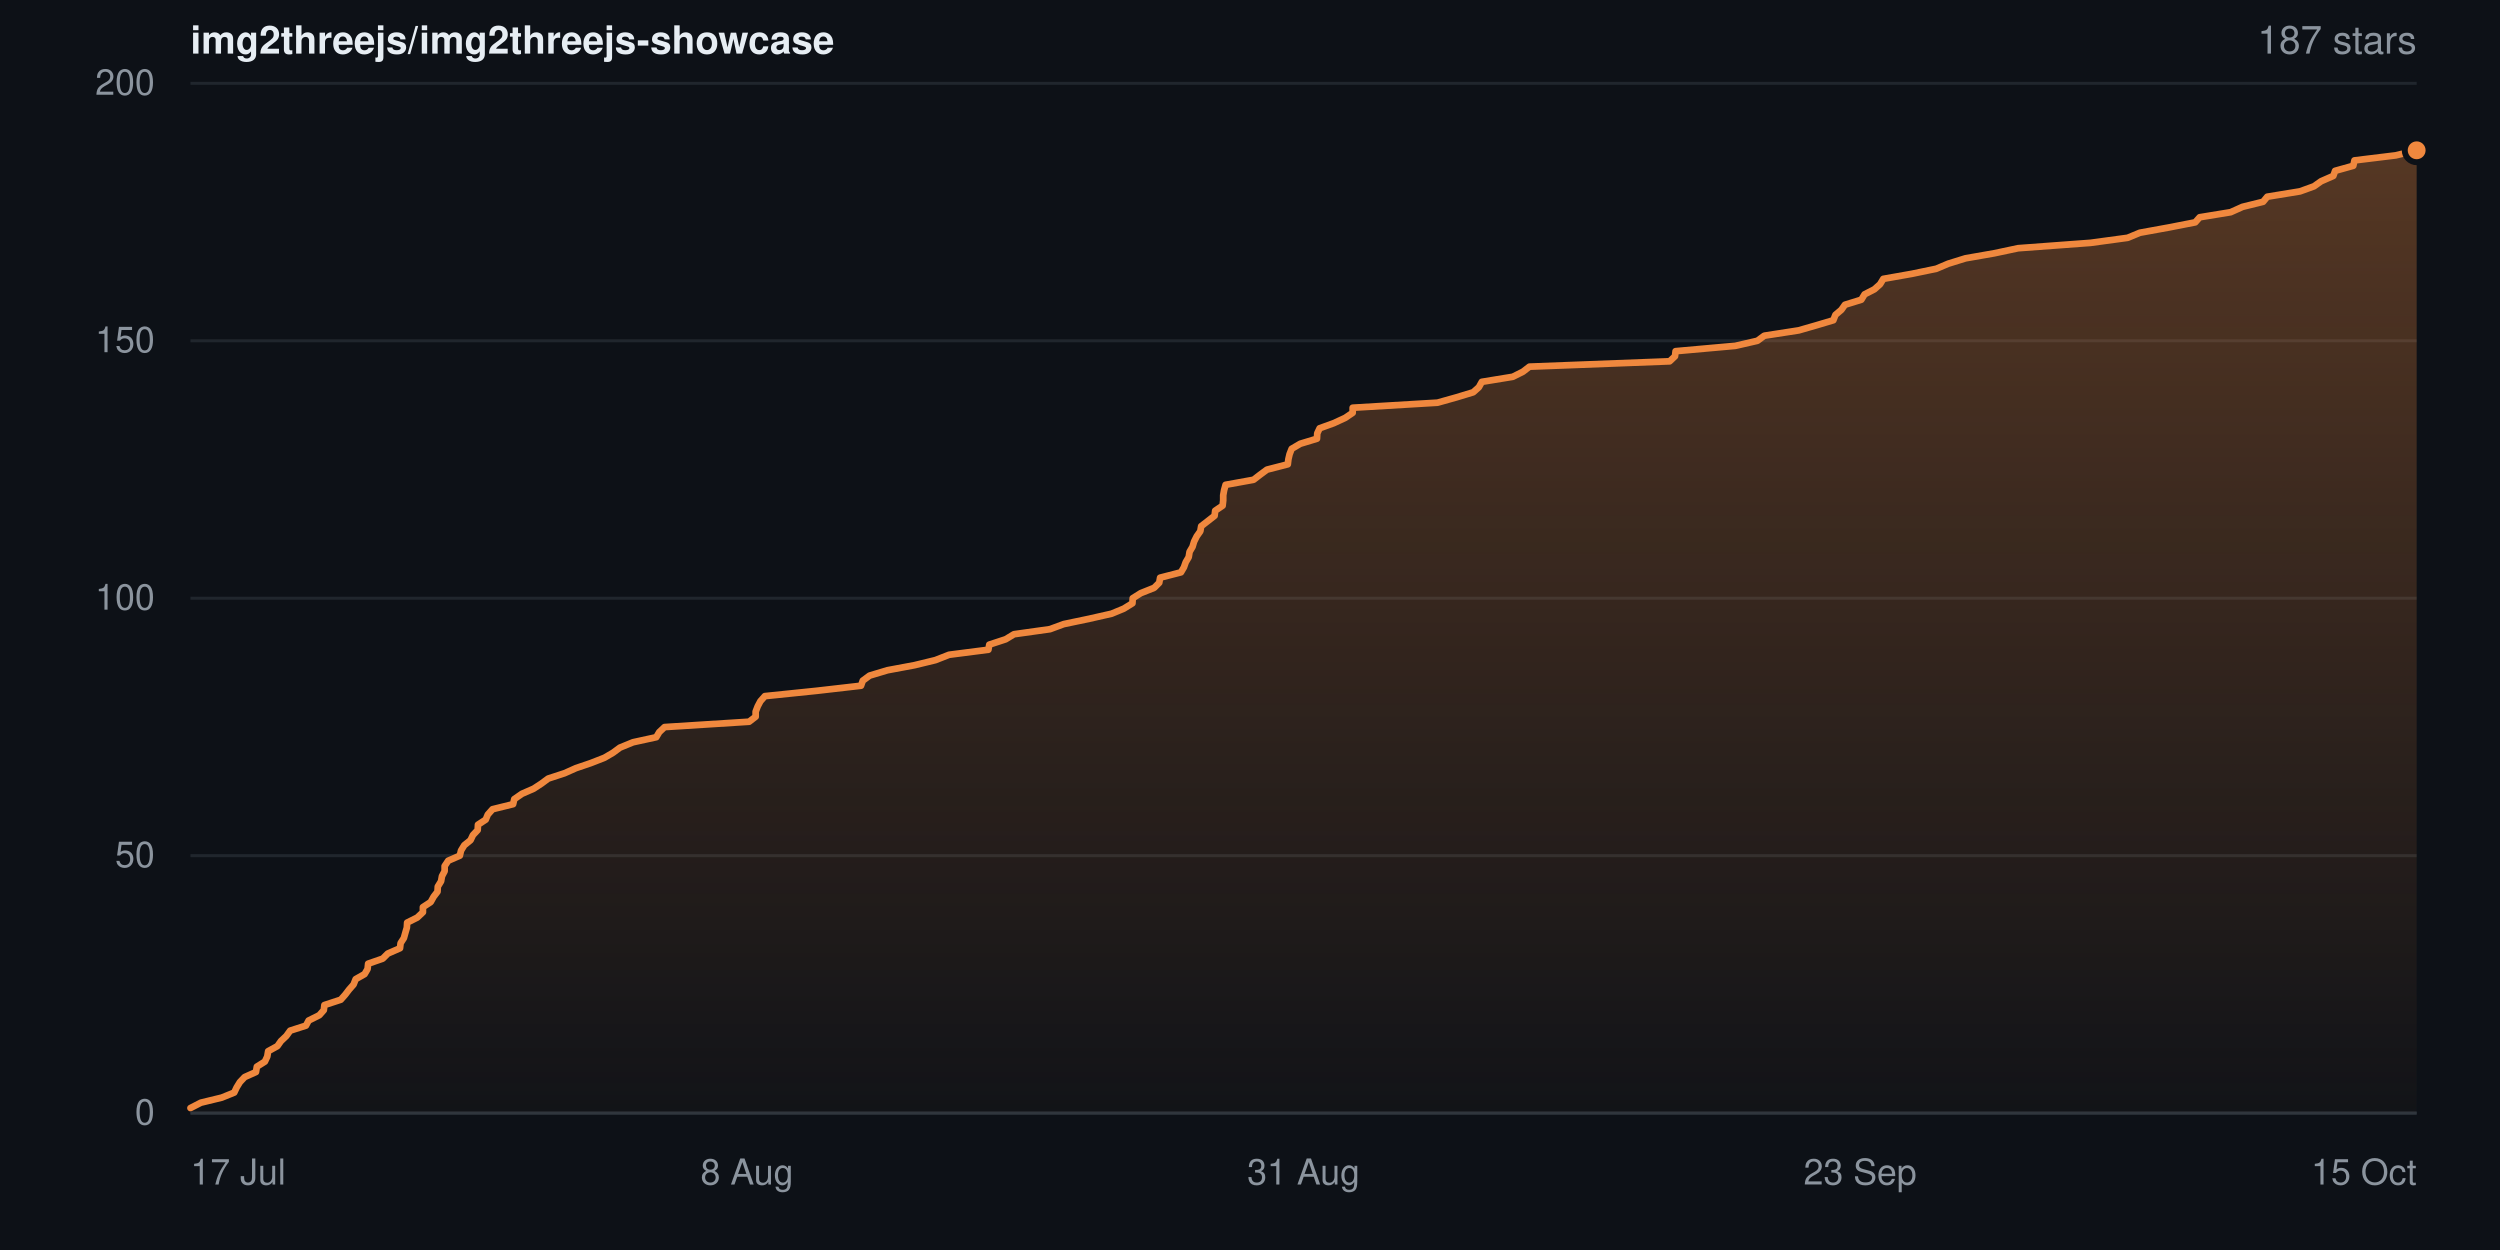
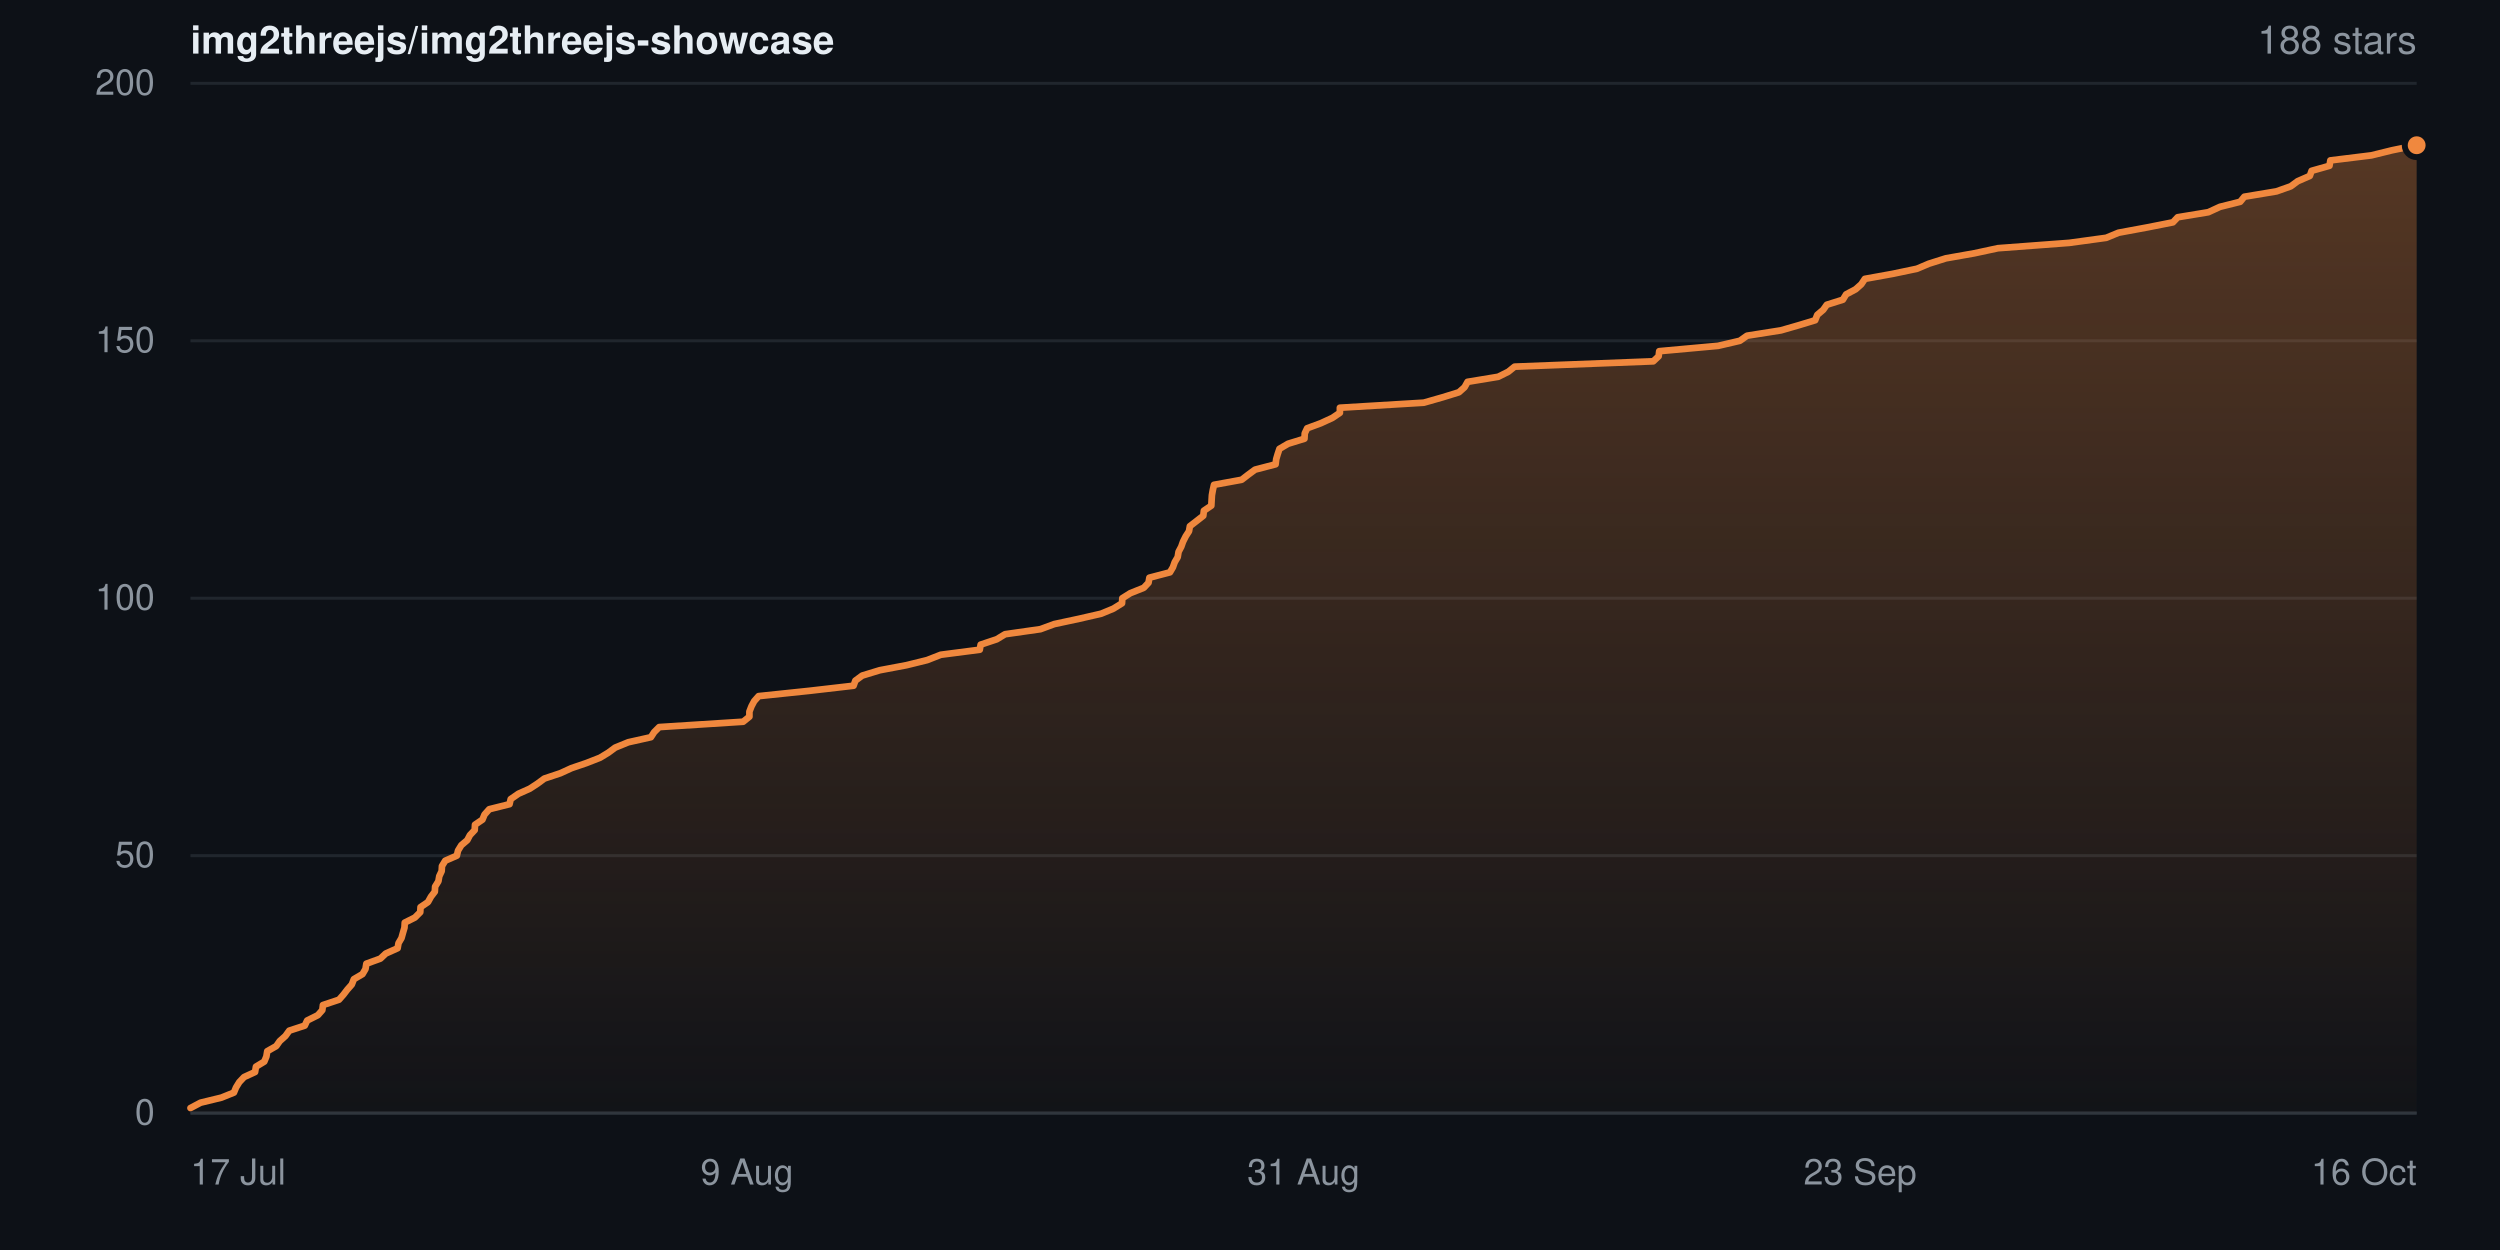
- <svg xmlns="http://www.w3.org/2000/svg" width="840" height="420" viewBox="0 0 840 420" role="img" aria-label="Star history for img2threejs/img2threejs-showcase: 187 stars">
+ <svg xmlns="http://www.w3.org/2000/svg" width="840" height="420" viewBox="0 0 840 420" role="img" aria-label="Star history for img2threejs/img2threejs-showcase: 188 stars">
  <defs>
    <linearGradient id="sh-dark-fill" x1="0" y1="0" x2="0" y2="1">
      <stop offset="0%" stop-color="rgba(240,136,62,0.32)" />
      <stop offset="100%" stop-color="rgba(240,136,62,0.02)" />
    </linearGradient>
  </defs>
  <rect width="840" height="420" fill="#0d1117" />
  <g font-family="-apple-system,BlinkMacSystemFont,Segoe UI,Helvetica,Arial,sans-serif">
    <text x="64" y="18" font-size="13" font-weight="600" fill="#e6edf3">img2threejs/img2threejs-showcase</text>
-     <text x="812" y="18" text-anchor="end" font-size="13" fill="#8b949e">187 stars</text>
+     <text x="812" y="18" text-anchor="end" font-size="13" fill="#8b949e">188 stars</text>
    <line x1="64" y1="374.0" x2="812" y2="374.0" stroke="#20262d" stroke-width="1" />
    <text x="52" y="374.0" dy="0.32em" text-anchor="end" font-size="12" fill="#8b949e">0</text>
    <line x1="64" y1="287.5" x2="812" y2="287.5" stroke="#20262d" stroke-width="1" />
    <text x="52" y="287.5" dy="0.32em" text-anchor="end" font-size="12" fill="#8b949e">50</text>
    <line x1="64" y1="201.0" x2="812" y2="201.0" stroke="#20262d" stroke-width="1" />
    <text x="52" y="201.0" dy="0.32em" text-anchor="end" font-size="12" fill="#8b949e">100</text>
    <line x1="64" y1="114.5" x2="812" y2="114.5" stroke="#20262d" stroke-width="1" />
    <text x="52" y="114.5" dy="0.32em" text-anchor="end" font-size="12" fill="#8b949e">150</text>
    <line x1="64" y1="28.0" x2="812" y2="28.0" stroke="#20262d" stroke-width="1" />
    <text x="52" y="28.0" dy="0.32em" text-anchor="end" font-size="12" fill="#8b949e">200</text>
-     <path d="M64.0 372.3 L67.5 370.5 L74.5 368.8 L78.7 367.1 L79.5 365.4 L80.6 363.6 L82.2 361.9 L86.0 360.2 L86.3 358.4 L89.0 356.7 L89.8 355.0 L90.1 353.2 L93.2 351.5 L94.4 349.8 L96.2 348.1 L97.5 346.3 L102.8 344.6 L103.7 342.9 L107.3 341.1 L108.8 339.4 L109.0 337.7 L114.5 335.9 L116.0 334.2 L117.3 332.5 L118.8 330.8 L119.5 329.0 L122.5 327.3 L123.5 325.6 L123.7 323.8 L128.6 322.1 L130.3 320.4 L134.4 318.6 L134.6 316.9 L135.7 315.2 L136.2 313.4 L136.7 311.7 L136.8 310.0 L140.2 308.3 L142.1 306.5 L142.1 304.8 L144.7 303.1 L145.7 301.3 L147.0 299.6 L147.1 297.9 L148.2 296.1 L148.5 294.4 L149.4 292.7 L149.4 291.0 L150.6 289.2 L154.5 287.5 L154.9 285.8 L156.0 284.0 L158.1 282.3 L158.9 280.6 L160.5 278.9 L160.6 277.1 L163.2 275.4 L163.9 273.7 L165.5 271.9 L172.4 270.2 L172.8 268.5 L175.4 266.7 L179.3 265.0 L181.9 263.3 L184.2 261.6 L189.7 259.8 L193.5 258.1 L198.5 256.4 L203.1 254.6 L206.0 252.9 L208.3 251.2 L212.7 249.4 L220.5 247.7 L221.5 246.0 L223.3 244.3 L251.7 242.5 L253.9 240.8 L253.9 239.1 L254.6 237.3 L255.5 235.6 L257.0 233.9 L274.5 232.1 L289.3 230.4 L289.9 228.7 L292.2 227.0 L298.2 225.2 L307.3 223.5 L314.3 221.8 L318.9 220.0 L332.1 218.3 L332.4 216.6 L337.9 214.8 L340.7 213.1 L352.8 211.4 L357.4 209.7 L366.0 207.9 L373.5 206.2 L377.6 204.5 L380.5 202.7 L380.6 201.0 L383.3 199.3 L387.8 197.5 L389.5 195.8 L389.8 194.1 L396.8 192.3 L397.8 190.6 L398.4 188.9 L399.4 187.2 L399.7 185.4 L400.7 183.7 L401.2 182.0 L402.1 180.2 L403.3 178.5 L403.6 176.8 L405.8 175.1 L408.1 173.3 L408.3 171.6 L410.8 169.9 L411.0 168.1 L411.0 166.4 L411.3 164.7 L411.8 162.9 L421.2 161.2 L423.4 159.5 L425.7 157.8 L432.7 156.0 L432.9 154.3 L433.3 152.6 L434.0 150.8 L436.9 149.1 L442.5 147.4 L442.6 145.6 L443.4 143.9 L448.1 142.2 L452.0 140.4 L454.5 138.7 L454.5 137.0 L483.0 135.3 L489.4 133.5 L495.0 131.8 L496.9 130.1 L497.9 128.3 L508.3 126.6 L511.7 124.9 L513.9 123.2 L561.0 121.4 L562.8 119.7 L563.0 118.0 L583.1 116.2 L590.5 114.5 L592.8 112.8 L604.4 111.0 L610.3 109.3 L616.0 107.6 L616.7 105.8 L618.7 104.1 L619.9 102.4 L625.4 100.7 L626.5 98.9 L629.8 97.2 L631.7 95.5 L632.8 93.7 L642.4 92.0 L650.6 90.3 L654.6 88.6 L660.4 86.8 L670.1 85.1 L678.1 83.4 L702.4 81.6 L714.9 79.9 L719.0 78.2 L728.9 76.4 L737.6 74.7 L739.1 73.0 L749.5 71.3 L753.5 69.5 L760.4 67.8 L761.8 66.1 L772.8 64.3 L777.5 62.6 L779.9 60.9 L784.0 59.1 L784.6 57.4 L790.7 55.7 L791.1 53.9 L805.0 52.2 L812.0 50.5 L812.0 374.0 L64.0 374.0 Z" fill="url(#sh-dark-fill)" />
-     <path d="M64.0 372.3 L67.5 370.5 L74.5 368.8 L78.7 367.1 L79.5 365.4 L80.6 363.6 L82.2 361.9 L86.0 360.2 L86.3 358.4 L89.0 356.7 L89.8 355.0 L90.1 353.2 L93.2 351.5 L94.4 349.8 L96.2 348.1 L97.5 346.3 L102.8 344.6 L103.7 342.9 L107.3 341.1 L108.8 339.4 L109.0 337.7 L114.5 335.9 L116.0 334.2 L117.3 332.5 L118.8 330.8 L119.5 329.0 L122.5 327.3 L123.5 325.6 L123.7 323.8 L128.6 322.1 L130.3 320.4 L134.4 318.6 L134.6 316.9 L135.7 315.2 L136.2 313.4 L136.7 311.7 L136.8 310.0 L140.2 308.3 L142.1 306.5 L142.1 304.8 L144.7 303.1 L145.7 301.3 L147.0 299.6 L147.1 297.9 L148.2 296.1 L148.5 294.4 L149.4 292.7 L149.4 291.0 L150.6 289.2 L154.5 287.5 L154.9 285.8 L156.0 284.0 L158.1 282.3 L158.9 280.6 L160.5 278.9 L160.6 277.1 L163.2 275.4 L163.9 273.7 L165.5 271.9 L172.4 270.2 L172.8 268.5 L175.4 266.7 L179.3 265.0 L181.9 263.3 L184.2 261.6 L189.7 259.8 L193.5 258.1 L198.5 256.4 L203.1 254.6 L206.0 252.9 L208.3 251.2 L212.7 249.4 L220.5 247.7 L221.5 246.0 L223.3 244.3 L251.7 242.5 L253.9 240.8 L253.9 239.1 L254.6 237.3 L255.5 235.6 L257.0 233.9 L274.5 232.1 L289.3 230.4 L289.9 228.7 L292.2 227.0 L298.2 225.2 L307.3 223.5 L314.3 221.8 L318.9 220.0 L332.1 218.3 L332.4 216.6 L337.9 214.8 L340.7 213.1 L352.8 211.4 L357.4 209.7 L366.0 207.9 L373.5 206.2 L377.6 204.5 L380.5 202.7 L380.6 201.0 L383.3 199.3 L387.8 197.5 L389.5 195.8 L389.8 194.1 L396.8 192.3 L397.8 190.6 L398.4 188.9 L399.4 187.2 L399.7 185.4 L400.7 183.7 L401.2 182.0 L402.1 180.2 L403.3 178.5 L403.6 176.8 L405.8 175.1 L408.1 173.3 L408.3 171.6 L410.8 169.9 L411.0 168.1 L411.0 166.4 L411.3 164.7 L411.8 162.9 L421.2 161.2 L423.4 159.5 L425.7 157.8 L432.7 156.0 L432.9 154.3 L433.3 152.6 L434.0 150.8 L436.9 149.1 L442.5 147.4 L442.6 145.6 L443.4 143.9 L448.1 142.2 L452.0 140.4 L454.5 138.7 L454.5 137.0 L483.0 135.3 L489.4 133.5 L495.0 131.8 L496.9 130.1 L497.9 128.3 L508.3 126.6 L511.7 124.9 L513.9 123.2 L561.0 121.4 L562.8 119.7 L563.0 118.0 L583.1 116.2 L590.5 114.5 L592.8 112.8 L604.4 111.0 L610.3 109.3 L616.0 107.6 L616.7 105.8 L618.7 104.1 L619.9 102.4 L625.4 100.7 L626.5 98.9 L629.8 97.2 L631.7 95.5 L632.8 93.7 L642.4 92.0 L650.6 90.3 L654.6 88.6 L660.4 86.8 L670.1 85.1 L678.1 83.4 L702.4 81.6 L714.9 79.9 L719.0 78.2 L728.9 76.4 L737.6 74.7 L739.1 73.0 L749.5 71.3 L753.5 69.5 L760.4 67.8 L761.8 66.1 L772.8 64.3 L777.5 62.6 L779.9 60.9 L784.0 59.1 L784.6 57.4 L790.7 55.7 L791.1 53.9 L805.0 52.2 L812.0 50.5" fill="none" stroke="#f0883e" stroke-width="2.25" stroke-linejoin="round" stroke-linecap="round" />
-     <circle cx="812.0" cy="50.5" r="4" fill="#f0883e" stroke="#0d1117" stroke-width="2" />
+     <path d="M64.0 372.3 L67.4 370.5 L74.4 368.8 L78.6 367.1 L79.3 365.4 L80.4 363.6 L82.0 361.9 L85.7 360.2 L86.0 358.4 L88.8 356.7 L89.5 355.0 L89.8 353.2 L92.8 351.5 L94.0 349.8 L95.9 348.1 L97.2 346.3 L102.4 344.6 L103.2 342.9 L106.8 341.1 L108.3 339.4 L108.5 337.7 L113.9 335.9 L115.4 334.2 L116.7 332.5 L118.2 330.8 L118.9 329.0 L121.8 327.3 L122.8 325.6 L123.1 323.8 L127.8 322.1 L129.6 320.4 L133.6 318.6 L133.9 316.9 L134.9 315.2 L135.4 313.4 L135.9 311.7 L136.0 310.0 L139.4 308.3 L141.2 306.5 L141.3 304.8 L143.8 303.1 L144.8 301.3 L146.1 299.6 L146.2 297.9 L147.3 296.1 L147.6 294.4 L148.4 292.7 L148.5 291.0 L149.6 289.2 L153.5 287.5 L153.9 285.8 L155.0 284.0 L157.0 282.3 L157.9 280.6 L159.5 278.9 L159.6 277.1 L162.1 275.4 L162.8 273.7 L164.4 271.9 L171.2 270.2 L171.6 268.5 L174.2 266.7 L178.0 265.0 L180.6 263.3 L182.9 261.6 L188.3 259.8 L192.0 258.1 L197.0 256.4 L201.6 254.6 L204.4 252.9 L206.7 251.2 L211.1 249.4 L218.7 247.7 L219.8 246.0 L221.5 244.3 L249.7 242.5 L251.8 240.8 L251.8 239.1 L252.5 237.3 L253.4 235.6 L254.9 233.9 L272.1 232.1 L286.8 230.4 L287.4 228.7 L289.7 227.0 L295.6 225.2 L304.6 223.5 L311.5 221.8 L316.1 220.0 L329.2 218.3 L329.5 216.6 L334.9 214.8 L337.7 213.1 L349.6 211.4 L354.2 209.7 L362.6 207.9 L370.0 206.2 L374.1 204.5 L377.0 202.7 L377.1 201.0 L379.8 199.3 L384.3 197.5 L385.9 195.8 L386.2 194.1 L393.1 192.3 L394.1 190.6 L394.7 188.9 L395.7 187.2 L396.0 185.4 L396.9 183.7 L397.5 182.0 L398.4 180.2 L399.5 178.5 L399.8 176.8 L402.0 175.1 L404.3 173.3 L404.5 171.6 L407.0 169.9 L407.1 168.1 L407.2 166.4 L407.5 164.7 L407.9 162.9 L417.2 161.2 L419.4 159.5 L421.7 157.8 L428.6 156.0 L428.8 154.3 L429.3 152.6 L429.9 150.8 L432.8 149.1 L438.3 147.4 L438.4 145.6 L439.2 143.9 L443.8 142.2 L447.7 140.4 L450.2 138.7 L450.2 137.0 L478.4 135.3 L484.7 133.5 L490.2 131.8 L492.1 130.1 L493.1 128.3 L503.4 126.6 L506.8 124.9 L508.9 123.2 L555.5 121.4 L557.3 119.7 L557.5 118.0 L577.3 116.2 L584.6 114.5 L587.0 112.8 L598.4 111.0 L604.3 109.3 L609.9 107.6 L610.6 105.8 L612.6 104.1 L613.8 102.4 L619.2 100.7 L620.3 98.9 L623.5 97.2 L625.4 95.5 L626.6 93.7 L636.0 92.0 L644.1 90.3 L648.1 88.6 L653.8 86.8 L663.4 85.1 L671.3 83.4 L695.3 81.6 L707.7 79.9 L711.8 78.2 L721.5 76.4 L730.1 74.7 L731.7 73.0 L742.0 71.3 L745.9 69.5 L752.7 67.8 L754.1 66.1 L764.9 64.3 L769.7 62.6 L772.0 60.9 L776.1 59.1 L776.7 57.4 L782.7 55.7 L783.0 53.9 L796.8 52.2 L803.7 50.5 L812.0 48.8 L812.0 374.0 L64.0 374.0 Z" fill="url(#sh-dark-fill)" />
+     <path d="M64.0 372.3 L67.4 370.5 L74.4 368.8 L78.6 367.1 L79.3 365.4 L80.4 363.6 L82.0 361.9 L85.7 360.2 L86.0 358.4 L88.8 356.7 L89.5 355.0 L89.8 353.2 L92.8 351.5 L94.0 349.8 L95.9 348.1 L97.2 346.3 L102.4 344.6 L103.2 342.9 L106.8 341.1 L108.3 339.4 L108.5 337.7 L113.9 335.9 L115.4 334.2 L116.7 332.5 L118.2 330.8 L118.9 329.0 L121.8 327.3 L122.8 325.6 L123.1 323.8 L127.8 322.1 L129.6 320.4 L133.6 318.6 L133.9 316.9 L134.9 315.2 L135.4 313.4 L135.9 311.7 L136.0 310.0 L139.4 308.3 L141.2 306.5 L141.3 304.8 L143.8 303.1 L144.8 301.3 L146.1 299.6 L146.2 297.9 L147.3 296.1 L147.6 294.4 L148.4 292.7 L148.5 291.0 L149.6 289.2 L153.5 287.5 L153.9 285.8 L155.0 284.0 L157.0 282.3 L157.9 280.6 L159.5 278.9 L159.6 277.1 L162.1 275.4 L162.8 273.7 L164.4 271.9 L171.2 270.2 L171.6 268.5 L174.2 266.7 L178.0 265.0 L180.6 263.3 L182.9 261.6 L188.3 259.8 L192.0 258.1 L197.0 256.4 L201.6 254.6 L204.4 252.9 L206.7 251.2 L211.1 249.4 L218.7 247.7 L219.8 246.0 L221.5 244.3 L249.7 242.5 L251.8 240.8 L251.8 239.1 L252.5 237.3 L253.4 235.6 L254.9 233.9 L272.1 232.1 L286.8 230.4 L287.4 228.7 L289.7 227.0 L295.6 225.2 L304.6 223.5 L311.5 221.8 L316.1 220.0 L329.2 218.3 L329.5 216.6 L334.9 214.8 L337.7 213.1 L349.6 211.4 L354.2 209.7 L362.6 207.9 L370.0 206.2 L374.1 204.5 L377.0 202.7 L377.1 201.0 L379.8 199.3 L384.3 197.5 L385.9 195.8 L386.2 194.1 L393.1 192.3 L394.1 190.6 L394.7 188.9 L395.7 187.2 L396.0 185.4 L396.9 183.7 L397.5 182.0 L398.4 180.2 L399.5 178.5 L399.8 176.8 L402.0 175.1 L404.3 173.3 L404.5 171.6 L407.0 169.9 L407.1 168.1 L407.2 166.4 L407.5 164.7 L407.9 162.9 L417.2 161.2 L419.4 159.5 L421.7 157.8 L428.6 156.0 L428.8 154.3 L429.3 152.6 L429.9 150.8 L432.8 149.1 L438.3 147.4 L438.4 145.6 L439.2 143.9 L443.8 142.2 L447.7 140.4 L450.2 138.7 L450.2 137.0 L478.4 135.3 L484.7 133.5 L490.2 131.8 L492.1 130.1 L493.1 128.3 L503.4 126.6 L506.8 124.9 L508.9 123.2 L555.5 121.4 L557.3 119.7 L557.5 118.0 L577.3 116.2 L584.6 114.5 L587.0 112.8 L598.4 111.0 L604.3 109.3 L609.9 107.6 L610.6 105.8 L612.6 104.1 L613.8 102.4 L619.2 100.7 L620.3 98.9 L623.5 97.2 L625.4 95.5 L626.6 93.7 L636.0 92.0 L644.1 90.3 L648.1 88.6 L653.8 86.8 L663.4 85.1 L671.3 83.4 L695.3 81.6 L707.7 79.9 L711.8 78.2 L721.5 76.4 L730.1 74.7 L731.7 73.0 L742.0 71.3 L745.9 69.5 L752.7 67.8 L754.1 66.1 L764.9 64.3 L769.7 62.6 L772.0 60.9 L776.1 59.1 L776.7 57.4 L782.7 55.7 L783.0 53.9 L796.8 52.2 L803.7 50.5 L812.0 48.8" fill="none" stroke="#f0883e" stroke-width="2.25" stroke-linejoin="round" stroke-linecap="round" />
+     <circle cx="812.0" cy="48.8" r="4" fill="#f0883e" stroke="#0d1117" stroke-width="2" />
    <line x1="64" y1="374" x2="812" y2="374" stroke="#30363d" stroke-width="1" />
    <text x="64.0" y="398" text-anchor="start" font-size="12" fill="#8b949e">17 Jul</text>
-     <text x="251.0" y="398" text-anchor="middle" font-size="12" fill="#8b949e">8 Aug</text>
+     <text x="251.0" y="398" text-anchor="middle" font-size="12" fill="#8b949e">9 Aug</text>
    <text x="438.0" y="398" text-anchor="middle" font-size="12" fill="#8b949e">31 Aug</text>
    <text x="625.0" y="398" text-anchor="middle" font-size="12" fill="#8b949e">23 Sep</text>
-     <text x="812.0" y="398" text-anchor="end" font-size="12" fill="#8b949e">15 Oct</text>
+     <text x="812.0" y="398" text-anchor="end" font-size="12" fill="#8b949e">16 Oct</text>
  </g>
</svg>
